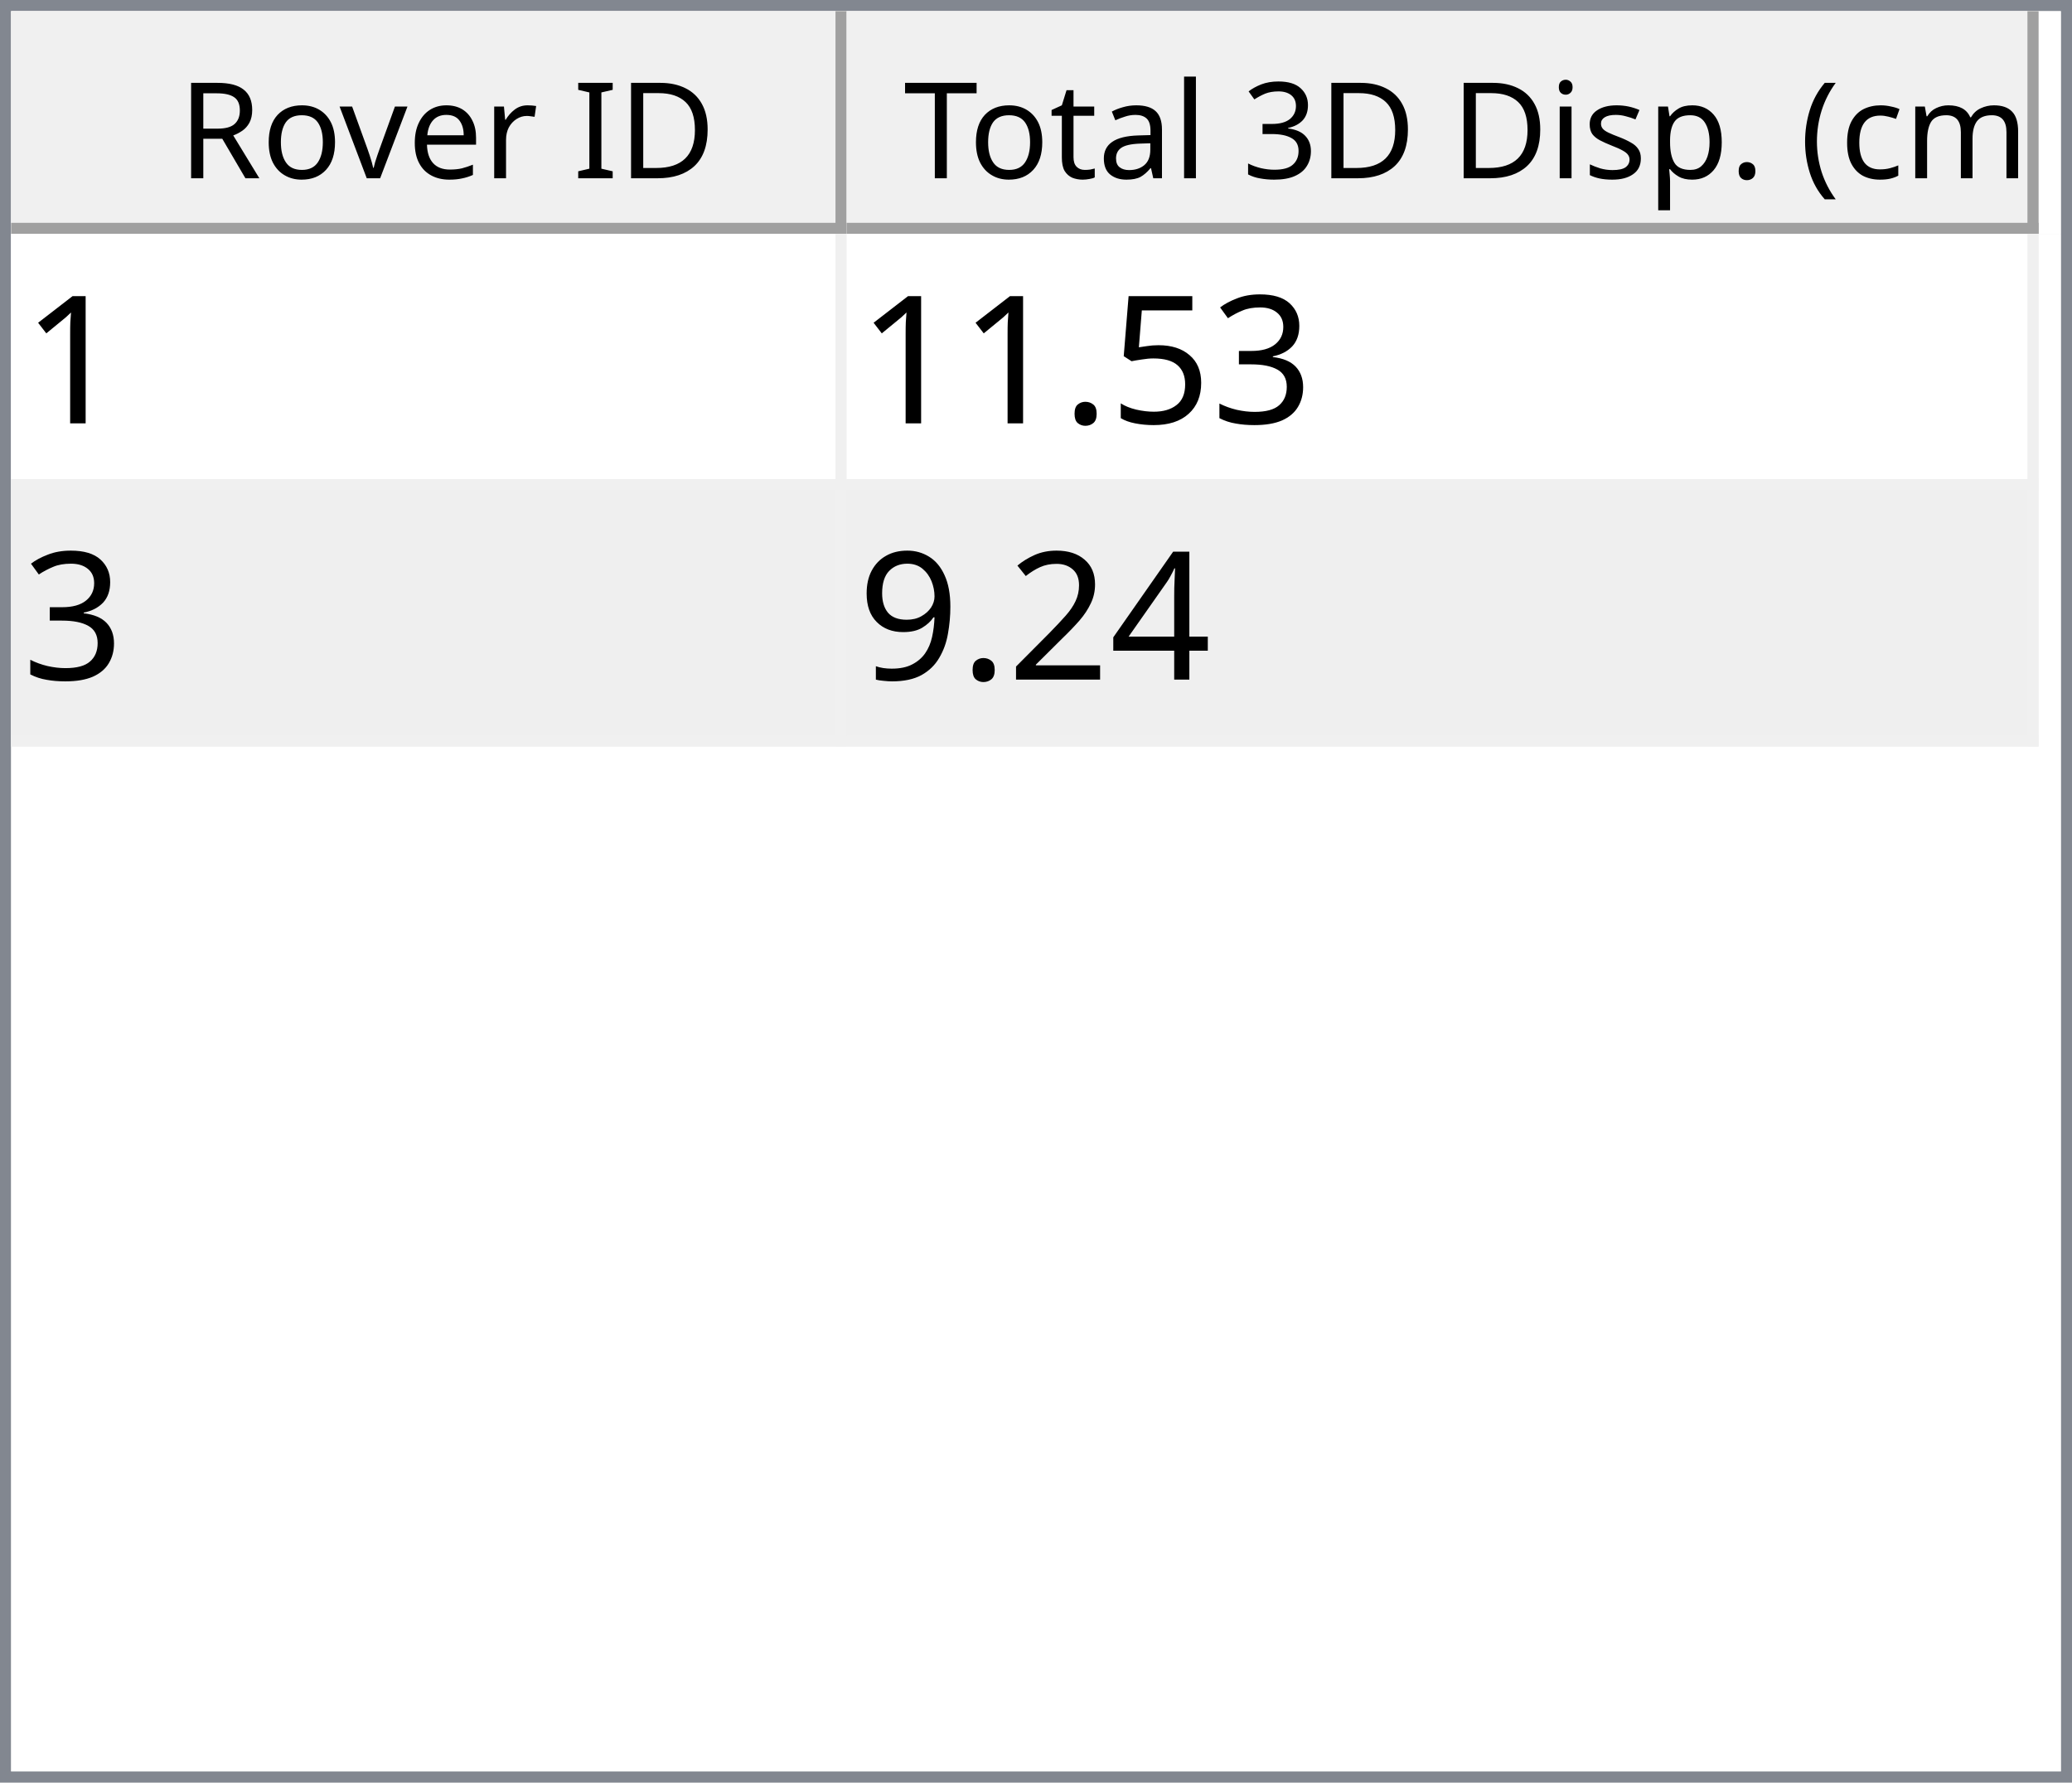
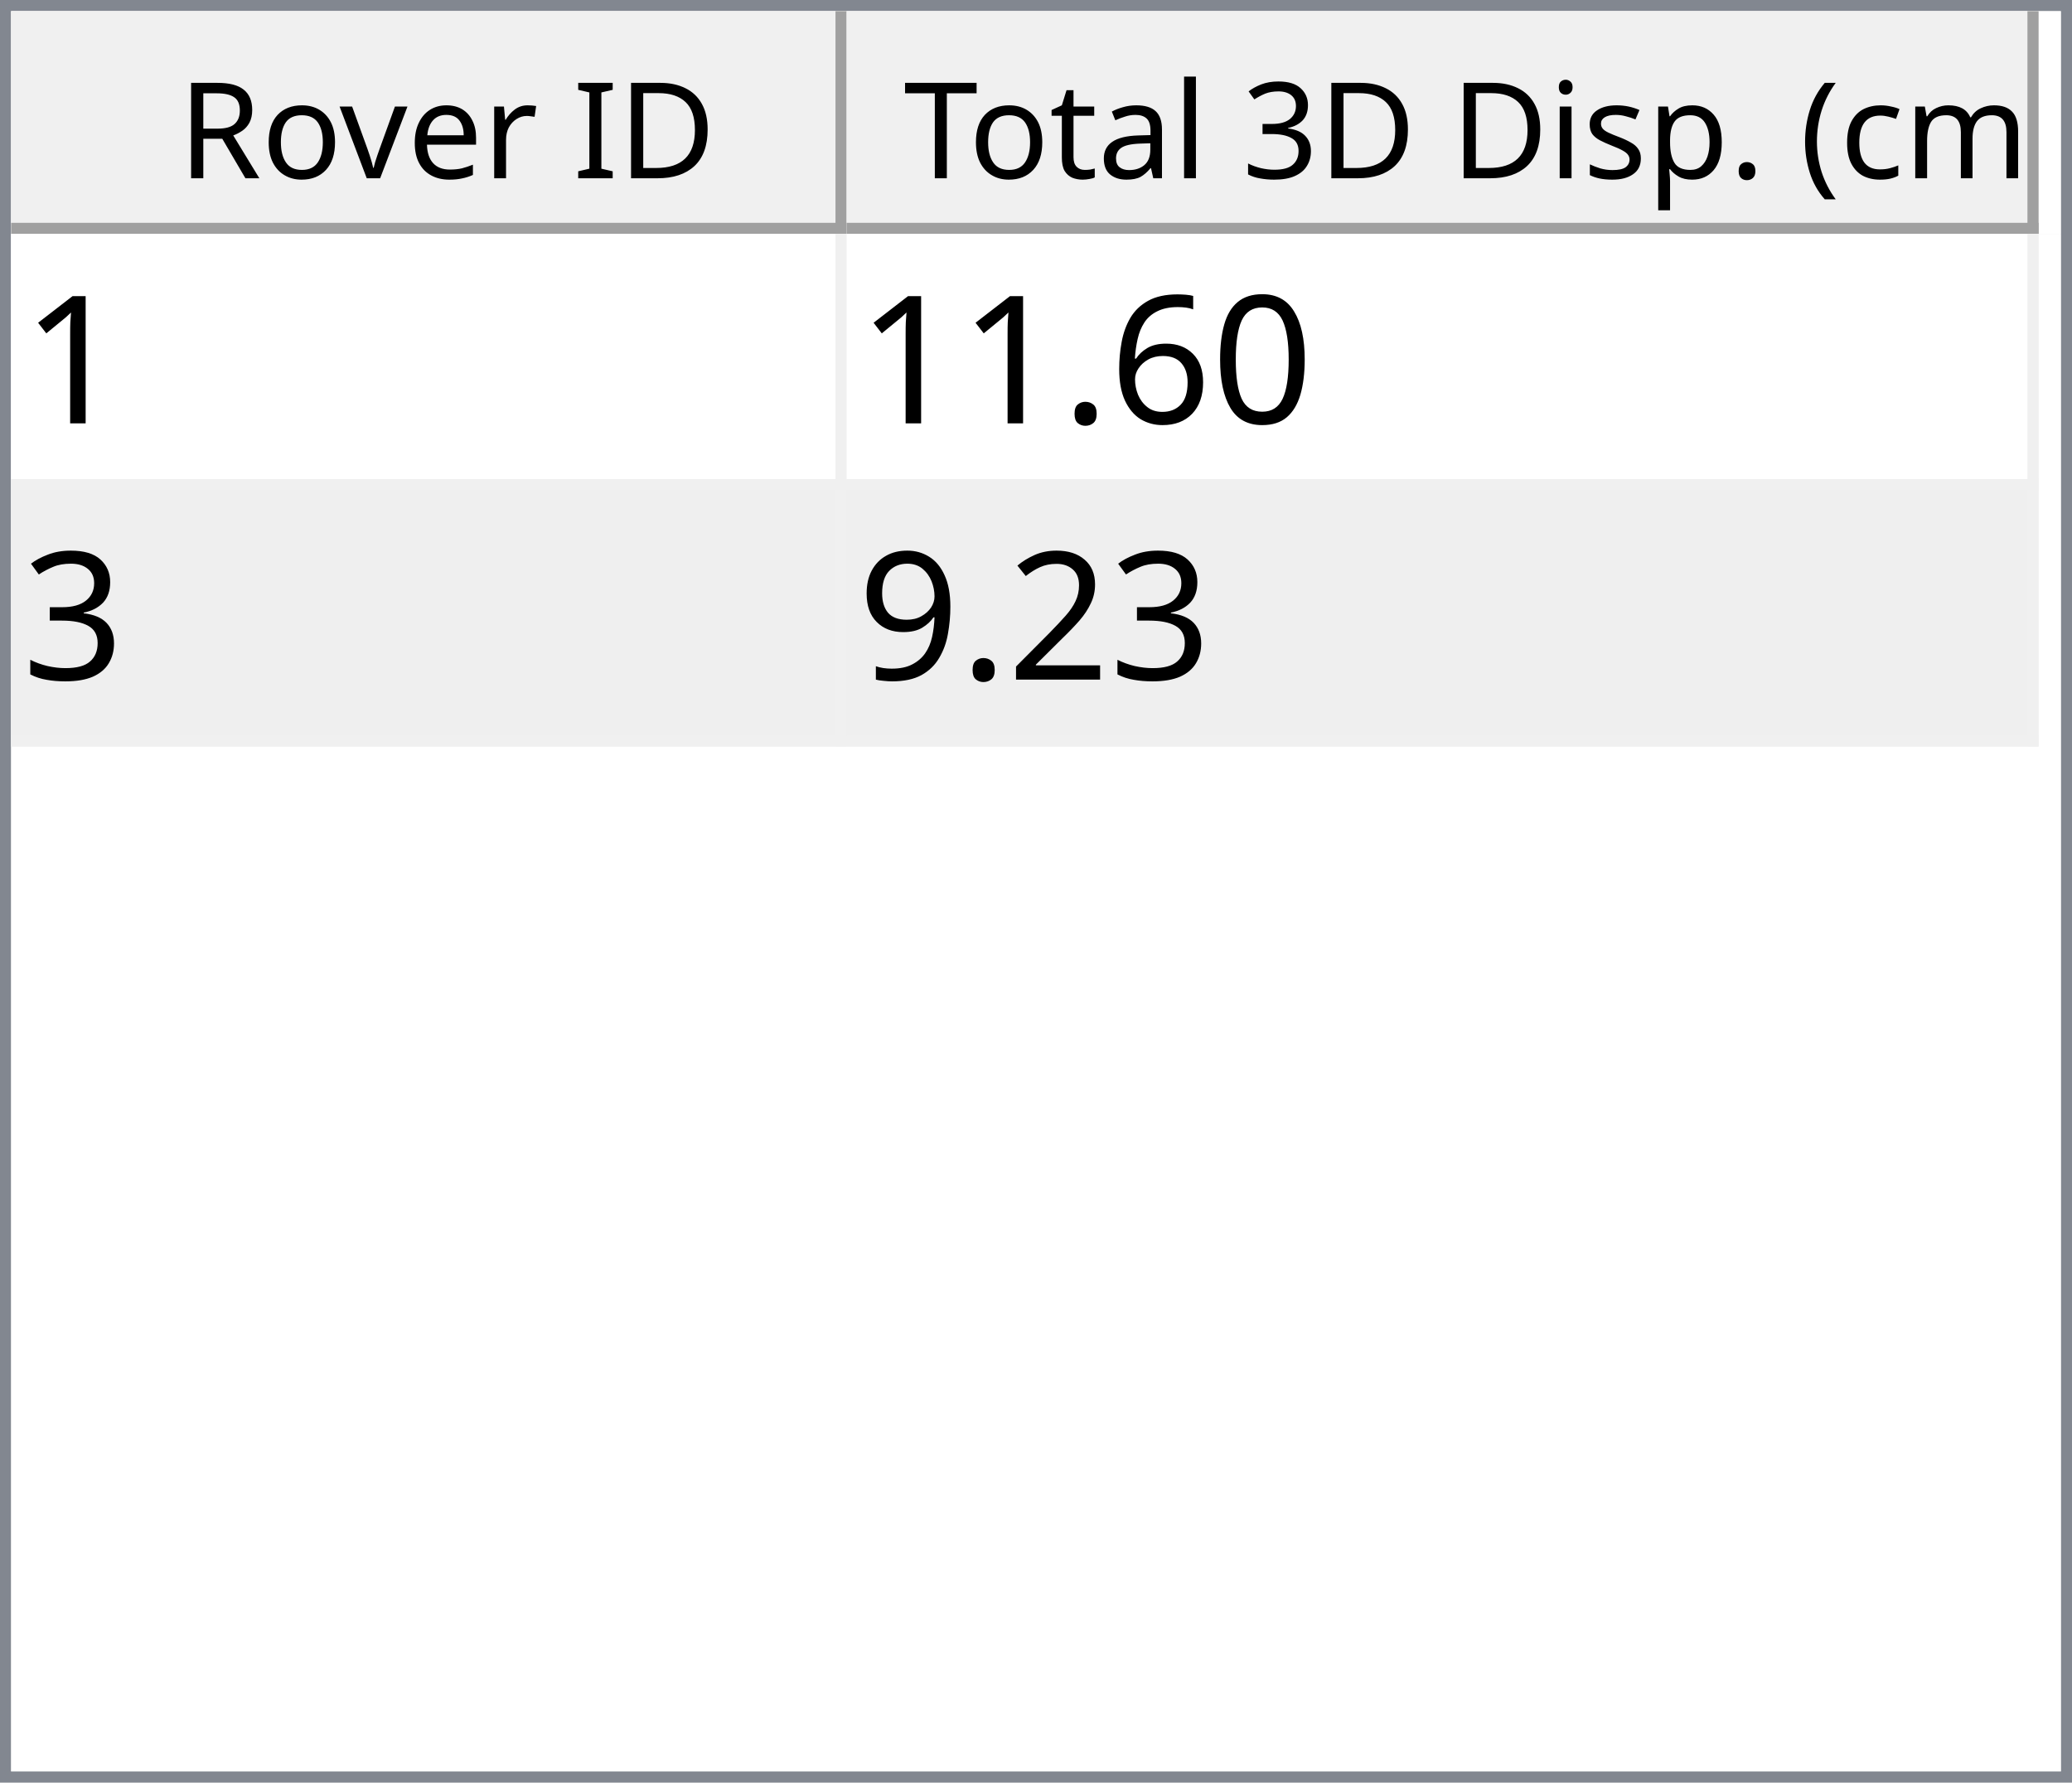
<svg xmlns="http://www.w3.org/2000/svg" style="fill-opacity:1; color-rendering:auto; color-interpolation:auto; text-rendering:auto; stroke:black; stroke-linecap:square; stroke-miterlimit:10; shape-rendering:auto; stroke-opacity:1; fill:black; stroke-dasharray:none; font-weight:normal; stroke-width:1; font-family:'Dialog'; font-style:normal; stroke-linejoin:miter; font-size:12px; stroke-dashoffset:0; image-rendering:auto;" width="186" height="160">
  <defs id="genericDefs" />
  <g>
    <defs id="defs1">
      <clipPath clipPathUnits="userSpaceOnUse" id="clipPath1">
        <path d="M0 0 L186 0 L186 160 L0 160 L0 0 Z" />
      </clipPath>
      <clipPath clipPathUnits="userSpaceOnUse" id="clipPath2">
        <path d="M0 0 L0 160 L186 160 L186 0 Z" />
      </clipPath>
      <clipPath clipPathUnits="userSpaceOnUse" id="clipPath3">
        <path d="M0 0 L0 20 L184 20 L184 0 Z" />
      </clipPath>
      <clipPath clipPathUnits="userSpaceOnUse" id="clipPath4">
        <path d="M0 0 L0 20 L75 20 L75 0 Z" />
      </clipPath>
      <clipPath clipPathUnits="userSpaceOnUse" id="clipPath5">
        <path d="M1 1 L1 19 L74 19 L74 1 Z" />
      </clipPath>
      <clipPath clipPathUnits="userSpaceOnUse" id="clipPath6">
        <path d="M0 0 L0 18 L73 18 L73 0 Z" />
      </clipPath>
      <clipPath clipPathUnits="userSpaceOnUse" id="clipPath7">
        <path d="M-0.5 -0.5 L-0.5 19.5 L74.5 19.5 L74.5 -0.5 Z" />
      </clipPath>
      <clipPath clipPathUnits="userSpaceOnUse" id="clipPath8">
        <path d="M0 0 L0 20 L107 20 L107 0 Z" />
      </clipPath>
      <clipPath clipPathUnits="userSpaceOnUse" id="clipPath9">
        <path d="M1 1 L1 19 L106 19 L106 1 Z" />
      </clipPath>
      <clipPath clipPathUnits="userSpaceOnUse" id="clipPath10">
        <path d="M0 0 L0 18 L105 18 L105 0 Z" />
      </clipPath>
      <clipPath clipPathUnits="userSpaceOnUse" id="clipPath11">
        <path d="M-0.5 -0.5 L-0.5 19.5 L106.5 19.5 L106.5 -0.5 Z" />
      </clipPath>
      <clipPath clipPathUnits="userSpaceOnUse" id="clipPath12">
        <path d="M0 0 L0 138 L184 138 L184 0 Z" />
      </clipPath>
      <clipPath clipPathUnits="userSpaceOnUse" id="clipPath13">
        <path d="M0 0 L0 46 L182 46 L182 0 Z" />
      </clipPath>
      <clipPath clipPathUnits="userSpaceOnUse" id="clipPath14">
        <path d="M-0.5 -0.5 L-0.5 45.5 L181.5 45.5 L181.5 -0.5 Z" />
      </clipPath>
      <clipPath clipPathUnits="userSpaceOnUse" id="clipPath15">
        <path d="M0 0 L0 22 L74 22 L74 0 Z" />
      </clipPath>
      <clipPath clipPathUnits="userSpaceOnUse" id="clipPath16">
        <path d="M0 0 L0 22 L106 22 L106 0 Z" />
      </clipPath>
      <font horiz-adv-x="64.551" id="font1">
        <font-face ascent="107.91" descent="25.098" units-per-em="100" style="font-style:normal; font-family:Segoe UI; font-weight:normal;" />
        <missing-glyph horiz-adv-x="64.551" d="M8.109 0 L8.109 68.266 L56.453 68.266 L56.453 0 L8.109 0 ZM15.328 7.234 L49.219 7.234 L49.219 61.031 L15.328 61.031 L15.328 7.234 Z" />
        <glyph unicode="D" horiz-adv-x="70.117" d="M9.188 0 L9.188 70.016 L28.516 70.016 Q65.531 70.016 65.531 35.891 Q65.531 19.672 55.25 9.836 Q44.969 0 27.734 0 L9.188 0 ZM17.391 62.594 L17.391 7.422 L27.828 7.422 Q41.609 7.422 49.273 14.797 Q56.938 22.172 56.938 35.688 Q56.938 62.594 28.328 62.594 L17.391 62.594 Z" />
        <glyph unicode="I" horiz-adv-x="26.611" d="M17.391 0 L9.188 0 L9.188 70.016 L17.391 70.016 L17.391 0 Z" />
        <glyph unicode=" " horiz-adv-x="27.393" d="" />
        <glyph unicode="r" horiz-adv-x="34.766" d="M34.188 41.891 Q32.078 43.5 28.125 43.5 Q23 43.5 19.555 38.672 Q16.109 33.844 16.109 25.484 L16.109 0 L8.109 0 L8.109 50 L16.109 50 L16.109 39.703 L16.312 39.703 Q18.016 44.969 21.531 47.922 Q25.047 50.875 29.391 50.875 Q32.516 50.875 34.188 50.203 L34.188 41.891 Z" />
        <glyph unicode="e" horiz-adv-x="52.295" d="M48.297 23 L12.984 23 Q13.188 14.656 17.484 10.109 Q21.781 5.562 29.297 5.562 Q37.75 5.562 44.828 11.141 L44.828 3.609 Q38.234 -1.172 27.391 -1.172 Q16.797 -1.172 10.742 5.641 Q4.688 12.453 4.688 24.812 Q4.688 36.469 11.305 43.82 Q17.922 51.172 27.734 51.172 Q37.547 51.172 42.922 44.828 Q48.297 38.484 48.297 27.203 L48.297 23 ZM40.094 29.781 Q40.047 36.719 36.75 40.578 Q33.453 44.438 27.594 44.438 Q21.922 44.438 17.969 40.383 Q14.016 36.328 13.094 29.781 L40.094 29.781 Z" />
        <glyph unicode="v" horiz-adv-x="47.9" d="M47.406 50 L27.484 0 L19.625 0 L0.688 50 L9.469 50 L22.172 13.672 Q23.578 9.672 23.922 6.688 L24.125 6.688 Q24.609 10.453 25.688 13.484 L38.969 50 L47.406 50 Z" />
        <glyph unicode="o" horiz-adv-x="58.594" d="M29 -1.172 Q17.922 -1.172 11.305 5.836 Q4.688 12.844 4.688 24.422 Q4.688 37.016 11.57 44.094 Q18.453 51.172 30.172 51.172 Q41.359 51.172 47.633 44.289 Q53.906 37.406 53.906 25.203 Q53.906 13.234 47.141 6.031 Q40.375 -1.172 29 -1.172 ZM29.594 44.438 Q21.875 44.438 17.383 39.188 Q12.891 33.938 12.891 24.703 Q12.891 15.828 17.43 10.695 Q21.969 5.562 29.594 5.562 Q37.359 5.562 41.531 10.594 Q45.703 15.625 45.703 24.906 Q45.703 34.281 41.531 39.359 Q37.359 44.438 29.594 44.438 Z" />
        <glyph unicode="R" horiz-adv-x="59.814" d="M59.375 0 L49.609 0 L37.891 19.625 Q36.281 22.359 34.766 24.289 Q33.25 26.219 31.664 27.438 Q30.078 28.656 28.25 29.219 Q26.422 29.781 24.125 29.781 L17.391 29.781 L17.391 0 L9.188 0 L9.188 70.016 L30.078 70.016 Q34.672 70.016 38.555 68.867 Q42.438 67.719 45.289 65.375 Q48.141 63.031 49.758 59.547 Q51.375 56.062 51.375 51.375 Q51.375 47.703 50.273 44.656 Q49.172 41.609 47.148 39.211 Q45.125 36.812 42.266 35.133 Q39.406 33.453 35.844 32.516 L35.844 32.328 Q37.594 31.547 38.891 30.547 Q40.188 29.547 41.359 28.18 Q42.531 26.812 43.68 25.078 Q44.828 23.344 46.234 21.047 L59.375 0 ZM17.391 62.594 L17.391 37.203 L28.516 37.203 Q31.594 37.203 34.203 38.133 Q36.812 39.062 38.719 40.797 Q40.625 42.531 41.703 45.047 Q42.781 47.562 42.781 50.688 Q42.781 56.297 39.141 59.445 Q35.5 62.594 28.609 62.594 L17.391 62.594 Z" />
        <glyph unicode=")" horiz-adv-x="30.176" d="M8.297 -15.922 L1.172 -15.922 Q16.406 2.344 16.406 26.812 Q16.406 51.469 1.078 70.016 L8.297 70.016 Q23.531 52.156 23.531 26.703 Q23.531 1.375 8.297 -15.922 Z" />
        <glyph unicode="m" horiz-adv-x="86.133" d="M79.109 0 L71.094 0 L71.094 28.719 Q71.094 37.016 68.531 40.727 Q65.969 44.438 59.906 44.438 Q54.781 44.438 51.195 39.75 Q47.609 35.062 47.609 28.516 L47.609 0 L39.594 0 L39.594 29.688 Q39.594 44.438 28.219 44.438 Q22.953 44.438 19.531 40.016 Q16.109 35.594 16.109 28.516 L16.109 0 L8.109 0 L8.109 50 L16.109 50 L16.109 42.094 L16.312 42.094 Q21.625 51.172 31.844 51.172 Q36.969 51.172 40.773 48.312 Q44.578 45.453 46 40.828 Q51.562 51.172 62.594 51.172 Q79.109 51.172 79.109 30.812 L79.109 0 Z" />
        <glyph unicode="c" horiz-adv-x="46.191" d="M42.188 2.297 Q36.422 -1.172 28.516 -1.172 Q17.828 -1.172 11.258 5.789 Q4.688 12.75 4.688 23.828 Q4.688 36.188 11.766 43.68 Q18.844 51.172 30.672 51.172 Q37.25 51.172 42.281 48.734 L42.281 40.531 Q36.719 44.438 30.375 44.438 Q22.703 44.438 17.797 38.945 Q12.891 33.453 12.891 24.516 Q12.891 15.719 17.508 10.641 Q22.125 5.562 29.891 5.562 Q36.422 5.562 42.188 9.906 L42.188 2.297 Z" />
        <glyph unicode="(" horiz-adv-x="30.176" d="M29.109 -15.922 L21.969 -15.922 Q6.844 1.375 6.844 26.703 Q6.844 52.156 21.969 70.016 L29.203 70.016 Q13.875 51.469 13.875 26.812 Q13.875 2.344 29.109 -15.922 Z" />
        <glyph unicode="." horiz-adv-x="21.68" d="M10.891 -1.078 Q8.641 -1.078 7.055 0.539 Q5.469 2.156 5.469 4.391 Q5.469 6.641 7.055 8.273 Q8.641 9.906 10.891 9.906 Q13.188 9.906 14.797 8.273 Q16.406 6.641 16.406 4.391 Q16.406 2.156 14.797 0.539 Q13.188 -1.078 10.891 -1.078 Z" />
        <glyph unicode="p" horiz-adv-x="58.789" d="M16.312 7.234 L16.109 7.234 L16.109 -23 L8.109 -23 L8.109 50 L16.109 50 L16.109 41.219 L16.312 41.219 Q22.219 51.172 33.594 51.172 Q43.266 51.172 48.688 44.461 Q54.109 37.75 54.109 26.469 Q54.109 13.922 48 6.375 Q41.891 -1.172 31.297 -1.172 Q21.578 -1.172 16.312 7.234 ZM16.109 27.391 L16.109 20.406 Q16.109 14.203 20.141 9.883 Q24.172 5.562 30.375 5.562 Q37.641 5.562 41.773 11.133 Q45.906 16.703 45.906 26.609 Q45.906 34.969 42.047 39.703 Q38.188 44.438 31.594 44.438 Q24.609 44.438 20.359 39.578 Q16.109 34.719 16.109 27.391 Z" />
        <glyph unicode="s" horiz-adv-x="42.432" d="M5.078 1.812 L5.078 10.406 Q11.625 5.562 19.484 5.562 Q30.031 5.562 30.031 12.594 Q30.031 14.594 29.125 15.992 Q28.219 17.391 26.68 18.461 Q25.141 19.531 23.07 20.383 Q21 21.234 18.609 22.172 Q15.281 23.484 12.766 24.828 Q10.25 26.172 8.57 27.859 Q6.891 29.547 6.031 31.695 Q5.172 33.844 5.172 36.719 Q5.172 40.234 6.789 42.945 Q8.406 45.656 11.086 47.484 Q13.766 49.312 17.211 50.242 Q20.656 51.172 24.312 51.172 Q30.812 51.172 35.938 48.922 L35.938 40.828 Q30.422 44.438 23.25 44.438 Q21 44.438 19.195 43.922 Q17.391 43.406 16.094 42.477 Q14.797 41.547 14.086 40.258 Q13.375 38.969 13.375 37.406 Q13.375 35.453 14.086 34.133 Q14.797 32.812 16.164 31.789 Q17.531 30.766 19.484 29.938 Q21.438 29.109 23.922 28.125 Q27.25 26.859 29.883 25.516 Q32.516 24.172 34.375 22.484 Q36.234 20.797 37.234 18.602 Q38.234 16.406 38.234 13.375 Q38.234 9.672 36.602 6.938 Q34.969 4.203 32.234 2.398 Q29.5 0.594 25.93 -0.289 Q22.359 -1.172 18.453 -1.172 Q10.75 -1.172 5.078 1.812 Z" />
        <glyph unicode="i" horiz-adv-x="24.219" d="M12.203 62.703 Q10.062 62.703 8.547 64.164 Q7.031 65.625 7.031 67.875 Q7.031 70.125 8.547 71.609 Q10.062 73.094 12.203 73.094 Q14.406 73.094 15.945 71.609 Q17.484 70.125 17.484 67.875 Q17.484 65.719 15.945 64.211 Q14.406 62.703 12.203 62.703 ZM16.109 0 L8.109 0 L8.109 50 L16.109 50 L16.109 0 Z" />
        <glyph unicode="3" horiz-adv-x="53.906" d="M46.531 19.828 Q46.531 15.094 44.75 11.211 Q42.969 7.328 39.719 4.57 Q36.469 1.812 31.93 0.297 Q27.391 -1.219 21.922 -1.219 Q11.922 -1.219 6 2.594 L6 11.188 Q13.094 5.609 22.219 5.609 Q25.875 5.609 28.828 6.539 Q31.781 7.469 33.906 9.227 Q36.031 10.984 37.18 13.477 Q38.328 15.969 38.328 19.094 Q38.328 32.812 18.797 32.812 L12.984 32.812 L12.984 39.594 L18.5 39.594 Q35.797 39.594 35.797 52.484 Q35.797 64.406 22.609 64.406 Q15.188 64.406 8.688 59.422 L8.688 67.188 Q15.375 71.188 24.609 71.188 Q29 71.188 32.57 69.969 Q36.141 68.75 38.68 66.555 Q41.219 64.359 42.609 61.281 Q44 58.203 44 54.5 Q44 40.672 30.031 36.719 L30.031 36.531 Q33.594 36.141 36.625 34.797 Q39.656 33.453 41.852 31.305 Q44.047 29.156 45.289 26.25 Q46.531 23.344 46.531 19.828 Z" />
        <glyph unicode="l" horiz-adv-x="24.219" d="M16.109 0 L8.109 0 L8.109 74.031 L16.109 74.031 L16.109 0 Z" />
        <glyph unicode="a" horiz-adv-x="50.879" d="M43.891 0 L35.891 0 L35.891 7.812 L35.688 7.812 Q30.469 -1.172 20.312 -1.172 Q12.844 -1.172 8.617 2.781 Q4.391 6.734 4.391 13.281 Q4.391 27.297 20.906 29.594 L35.891 31.688 Q35.891 44.438 25.594 44.438 Q16.547 44.438 9.281 38.281 L9.281 46.484 Q16.656 51.172 26.266 51.172 Q43.891 51.172 43.891 32.516 L43.891 0 ZM35.891 25.297 L23.828 23.641 Q18.266 22.859 15.43 20.875 Q12.594 18.891 12.594 13.875 Q12.594 10.203 15.211 7.883 Q17.828 5.562 22.172 5.562 Q28.125 5.562 32.008 9.742 Q35.891 13.922 35.891 20.312 L35.891 25.297 Z" />
        <glyph unicode="t" horiz-adv-x="33.887" d="M31.297 0.484 Q28.469 -1.078 23.828 -1.078 Q10.688 -1.078 10.688 13.578 L10.688 43.172 L2.094 43.172 L2.094 50 L10.688 50 L10.688 62.203 L18.703 64.797 L18.703 50 L31.297 50 L31.297 43.172 L18.703 43.172 L18.703 14.984 Q18.703 9.969 20.414 7.82 Q22.125 5.672 26.078 5.672 Q29.109 5.672 31.297 7.328 L31.297 0.484 Z" />
        <glyph unicode="T" horiz-adv-x="52.393" d="M50.594 62.594 L30.375 62.594 L30.375 0 L22.172 0 L22.172 62.594 L2 62.594 L2 70.016 L50.594 70.016 L50.594 62.594 Z" />
      </font>
      <font horiz-adv-x="75.0" id="font2">
        <font-face ascent="100.537" descent="21.973" units-per-em="100" style="font-style:normal; font-family:sans-serif; font-weight:normal;" />
        <missing-glyph horiz-adv-x="75.0" d="M12.5 0 L12.5 62.5 L62.5 62.5 L62.5 0 L12.5 0 ZM14.062 1.562 L60.938 1.562 L60.938 60.938 L14.062 60.938 L14.062 1.562 Z" />
        <glyph unicode="1" horiz-adv-x="55.615" d="M37.25 0 L28.469 0 L28.469 56 Q25.297 52.984 20.141 49.953 Q14.984 46.922 10.891 45.406 L10.891 53.906 Q18.266 57.375 23.781 62.305 Q29.297 67.234 31.594 71.875 L37.25 71.875 L37.25 0 Z" />
+         <glyph unicode="0" horiz-adv-x="55.615" d="M4.156 35.297 Q4.156 48 6.766 55.742 Q9.375 63.484 14.523 67.68 Q19.672 71.875 27.484 71.875 Q33.25 71.875 37.594 69.555 Q41.938 67.234 44.773 62.867 Q47.609 58.5 49.219 52.227 Q50.828 45.953 50.828 35.297 Q50.828 22.703 48.242 14.969 Q45.656 7.234 40.508 3.008 Q35.359 -1.219 27.484 -1.219 Q17.141 -1.219 11.234 6.203 Q4.156 15.141 4.156 35.297 ZM13.188 35.297 Q13.188 17.672 17.312 11.836 Q21.438 6 27.484 6 Q33.547 6 37.672 11.859 Q41.797 17.719 41.797 35.297 Q41.797 52.984 37.672 58.789 Q33.547 64.594 27.391 64.594 Q21.344 64.594 17.719 59.469 Q13.188 52.938 13.188 35.297 Z" />
+         <glyph unicode="6" horiz-adv-x="55.615" d="M49.75 54.047 L41.016 53.375 Q39.844 58.547 37.703 60.891 Q34.125 64.656 28.906 64.656 Q24.703 64.656 21.531 62.312 Q17.391 59.281 14.992 53.469 Q12.594 47.656 12.5 36.922 Q15.672 41.75 20.266 44.094 Q24.859 46.438 29.891 46.438 Q38.672 46.438 44.852 39.969 Q51.031 33.5 51.031 23.25 Q51.031 16.5 48.125 10.719 Q45.219 4.938 40.141 1.859 Q35.062 -1.219 28.609 -1.219 Q17.625 -1.219 10.695 6.859 Q3.766 14.938 3.766 33.5 Q3.766 54.25 11.422 63.672 Q18.109 71.875 29.438 71.875 Q37.891 71.875 43.289 67.141 Q48.688 62.406 49.75 54.047 ZM13.875 23.188 Q13.875 18.656 15.797 14.508 Q17.719 10.359 21.188 8.18 Q24.656 6 28.469 6 Q34.031 6 38.039 10.492 Q42.047 14.984 42.047 22.703 Q42.047 30.125 38.086 34.398 Q34.125 38.672 28.125 38.672 Q22.172 38.672 18.023 34.398 Q13.875 30.125 13.875 23.188 Z" />
+         <glyph unicode="." horiz-adv-x="27.783" d="M9.078 0 L9.078 10.016 L19.094 10.016 L19.094 0 L9.078 0 Z" />
        <glyph unicode="3" horiz-adv-x="55.615" d="M4.203 18.891 L12.984 20.062 Q14.5 12.594 18.141 9.297 Q21.781 6 27 6 Q33.203 6 37.477 10.297 Q41.75 14.594 41.75 20.953 Q41.75 27 37.797 30.93 Q33.844 34.859 27.734 34.859 Q25.25 34.859 21.531 33.891 L22.516 41.609 Q23.391 41.5 23.922 41.5 Q29.547 41.5 34.039 44.43 Q38.531 47.359 38.531 53.469 Q38.531 58.297 35.258 61.477 Q31.984 64.656 26.812 64.656 Q21.688 64.656 18.266 61.43 Q14.844 58.203 13.875 51.766 L5.078 53.328 Q6.688 62.156 12.398 67.016 Q18.109 71.875 26.609 71.875 Q32.469 71.875 37.398 69.359 Q42.328 66.844 44.945 62.5 Q47.562 58.156 47.562 53.266 Q47.562 48.641 45.07 44.828 Q42.578 41.016 37.703 38.766 Q44.047 37.312 47.562 32.695 Q51.078 28.078 51.078 21.141 Q51.078 11.766 44.242 5.25 Q37.406 -1.266 26.953 -1.266 Q17.531 -1.266 11.305 4.352 Q5.078 9.969 4.203 18.891 Z" />
-         <glyph unicode="5" horiz-adv-x="55.615" d="M4.156 18.75 L13.375 19.531 Q14.406 12.797 18.141 9.398 Q21.875 6 27.156 6 Q33.5 6 37.891 10.789 Q42.281 15.578 42.281 23.484 Q42.281 31 38.062 35.352 Q33.844 39.703 27 39.703 Q22.75 39.703 19.336 37.773 Q15.922 35.844 13.969 32.766 L5.719 33.844 L12.641 70.609 L48.25 70.609 L48.25 62.203 L19.672 62.203 L15.828 42.969 Q22.266 47.469 29.344 47.469 Q38.719 47.469 45.164 40.969 Q51.609 34.469 51.609 24.266 Q51.609 14.547 45.953 7.469 Q39.062 -1.219 27.156 -1.219 Q17.391 -1.219 11.211 4.25 Q5.031 9.719 4.156 18.75 Z" />
-         <glyph unicode="." horiz-adv-x="27.783" d="M9.078 0 L9.078 10.016 L19.094 10.016 L19.094 0 L9.078 0 Z" />
-         <glyph unicode="4" horiz-adv-x="55.615" d="M32.328 0 L32.328 17.141 L1.266 17.141 L1.266 25.203 L33.938 71.578 L41.109 71.578 L41.109 25.203 L50.781 25.203 L50.781 17.141 L41.109 17.141 L41.109 0 L32.328 0 ZM32.328 25.203 L32.328 57.469 L9.906 25.203 L32.328 25.203 Z" />
        <glyph unicode="2" horiz-adv-x="55.615" d="M50.344 8.453 L50.344 0 L3.031 0 Q2.938 3.172 4.047 6.109 Q5.859 10.938 9.836 15.625 Q13.812 20.312 21.344 26.469 Q33.016 36.031 37.117 41.625 Q41.219 47.219 41.219 52.203 Q41.219 57.422 37.477 61.008 Q33.734 64.594 27.734 64.594 Q21.391 64.594 17.578 60.789 Q13.766 56.984 13.719 50.25 L4.688 51.172 Q5.609 61.281 11.664 66.578 Q17.719 71.875 27.938 71.875 Q38.234 71.875 44.242 66.164 Q50.25 60.453 50.25 52 Q50.25 47.703 48.492 43.555 Q46.734 39.406 42.656 34.812 Q38.578 30.219 29.109 22.219 Q21.188 15.578 18.945 13.211 Q16.703 10.844 15.234 8.453 L50.344 8.453 Z" />
        <glyph unicode="9" horiz-adv-x="55.615" d="M5.469 16.547 L13.922 17.328 Q14.984 11.375 18.016 8.688 Q21.047 6 25.781 6 Q29.828 6 32.883 7.859 Q35.938 9.719 37.891 12.82 Q39.844 15.922 41.164 21.195 Q42.484 26.469 42.484 31.938 Q42.484 32.516 42.438 33.688 Q39.797 29.5 35.234 26.883 Q30.672 24.266 25.344 24.266 Q16.453 24.266 10.305 30.711 Q4.156 37.156 4.156 47.703 Q4.156 58.594 10.578 65.234 Q17 71.875 26.656 71.875 Q33.641 71.875 39.43 68.117 Q45.219 64.359 48.219 57.398 Q51.219 50.438 51.219 37.25 Q51.219 23.531 48.242 15.406 Q45.266 7.281 39.383 3.031 Q33.5 -1.219 25.594 -1.219 Q17.188 -1.219 11.867 3.445 Q6.547 8.109 5.469 16.547 ZM41.453 48.141 Q41.453 55.719 37.43 60.156 Q33.406 64.594 27.734 64.594 Q21.875 64.594 17.531 59.812 Q13.188 55.031 13.188 47.406 Q13.188 40.578 17.312 36.305 Q21.438 32.031 27.484 32.031 Q33.594 32.031 37.523 36.305 Q41.453 40.578 41.453 48.141 Z" />
      </font>
    </defs>
    <g style="fill:white; stroke:white;">
      <rect x="0" y="0" width="186" style="clip-path:url(#clipPath1); stroke:none;" height="160" />
    </g>
    <g style="fill:white; text-rendering:optimizeSpeed; color-rendering:optimizeSpeed; image-rendering:optimizeSpeed; shape-rendering:crispEdges; stroke:white; color-interpolation:sRGB;">
      <rect x="0" width="186" height="160" y="0" style="stroke:none;" />
      <path style="stroke:none;" d="M0 160 L186 160 L186 0 L0 0 Z" />
    </g>
    <g style="fill:rgb(240,240,240); font-family:'Segoe UI'; stroke:rgb(240,240,240);">
      <rect x="0" y="0" width="186" style="clip-path:url(#clipPath2); stroke:none;" height="160" />
    </g>
    <g style="fill:rgb(130,135,144); font-family:'Segoe UI'; stroke:rgb(130,135,144);">
      <path d="M0 0 L186 0 L186 160 L0 160 L0 0 ZM1 1 L185 1 L185 159 L1 159 L1 1 Z" style="fill-rule:evenodd; clip-path:url(#clipPath2); stroke:none;" />
    </g>
    <g style="fill:white; font-family:'Segoe UI'; stroke:white;" transform="translate(1,1)">
      <rect x="0" y="0" width="184" style="clip-path:url(#clipPath3); stroke:none;" height="20" />
    </g>
    <g style="fill:rgb(240,240,240); font-family:'Segoe UI'; stroke:rgb(240,240,240);" transform="translate(1,1)">
      <rect x="0" y="0" width="75" style="clip-path:url(#clipPath4); stroke:none;" height="20" />
    </g>
    <g style="font-family:'Segoe UI';" transform="translate(2,2)">
      <text x="14" xml:space="preserve" y="14" style="clip-path:url(#clipPath6); stroke:none;">Rover ID</text>
    </g>
    <g style="fill:rgb(160,160,160); font-family:'Segoe UI'; stroke:rgb(160,160,160); stroke-linejoin:bevel;" transform="translate(1.5,1.5)">
      <line x1="74" x2="74" y1="0" style="fill:none; clip-path:url(#clipPath7);" y2="19" />
    </g>
    <g style="fill:rgb(160,160,160); font-family:'Segoe UI'; stroke:rgb(160,160,160); stroke-linejoin:bevel;" transform="matrix(1,0,0,1,1,1) translate(0.5,0.5)">
      <line x1="0" x2="74" y1="19" style="fill:none; clip-path:url(#clipPath7);" y2="19" />
    </g>
    <g style="fill:rgb(240,240,240); font-family:'Segoe UI'; stroke:rgb(240,240,240);" transform="translate(76,1)">
      <rect x="0" y="0" width="107" style="clip-path:url(#clipPath8); stroke:none;" height="20" />
    </g>
    <g style="font-family:'Segoe UI';" transform="translate(77,2)">
      <text x="1" xml:space="preserve" y="14" style="clip-path:url(#clipPath10); stroke:none;"> Total 3D Disp. (cm)</text>
    </g>
    <g style="fill:rgb(160,160,160); font-family:'Segoe UI'; stroke:rgb(160,160,160); stroke-linejoin:bevel;" transform="translate(76.5,1.5)">
      <line x1="106" x2="106" y1="0" style="fill:none; clip-path:url(#clipPath11);" y2="19" />
    </g>
    <g style="fill:rgb(160,160,160); font-family:'Segoe UI'; stroke:rgb(160,160,160); stroke-linejoin:bevel;" transform="matrix(1,0,0,1,76,1) translate(0.5,0.5)">
      <line x1="0" x2="106" y1="19" style="fill:none; clip-path:url(#clipPath11);" y2="19" />
    </g>
    <g style="fill:white; font-family:'Segoe UI'; stroke:white;" transform="translate(1,21)">
      <rect x="0" y="0" width="184" style="clip-path:url(#clipPath12); stroke:none;" height="138" />
    </g>
    <g style="fill:rgb(240,240,240); font-size:16px; font-family:sans-serif; stroke:rgb(240,240,240);" transform="translate(1,21)">
      <rect x="0" y="0" width="182" style="clip-path:url(#clipPath13); stroke:none;" height="46" />
      <line transform="translate(0.5,0.5)" x1="0" x2="181" y1="22" style="clip-path:url(#clipPath14); fill:none; stroke-linejoin:bevel;" y2="22" />
    </g>
    <g transform="matrix(1,0,0,1,1,21) translate(0.5,0.5)" style="fill:rgb(240,240,240); font-size:16px; font-family:sans-serif; stroke:rgb(240,240,240); stroke-linejoin:bevel;">
      <line x1="0" x2="181" y1="45" style="fill:none; clip-path:url(#clipPath14);" y2="45" />
    </g>
    <g transform="matrix(1,0,0,1,1,21) translate(0.5,0.5)" style="fill:rgb(240,240,240); font-size:16px; font-family:sans-serif; stroke:rgb(240,240,240); stroke-linejoin:bevel;">
      <line x1="74" x2="74" y1="0" style="fill:none; clip-path:url(#clipPath14);" y2="45" />
    </g>
    <g transform="matrix(1,0,0,1,1,21) translate(0.5,0.5)" style="fill:rgb(240,240,240); font-size:16px; font-family:sans-serif; stroke:rgb(240,240,240); stroke-linejoin:bevel;">
      <line x1="181" x2="181" y1="0" style="fill:none; clip-path:url(#clipPath14);" y2="45" />
    </g>
    <g style="fill:white; font-size:16px; font-family:sans-serif; stroke:white;" transform="matrix(1,0,0,1,1,21)">
      <rect x="0" y="0" width="74" style="clip-path:url(#clipPath15); stroke:none;" height="22" />
      <text x="1" y="17" style="fill:black; clip-path:url(#clipPath15); stroke:none;" xml:space="preserve">1</text>
    </g>
    <g style="fill:white; font-size:16px; font-family:sans-serif; stroke:white;" transform="matrix(1,0,0,1,1,21) translate(75,0)">
      <rect x="0" y="0" width="106" style="clip-path:url(#clipPath16); stroke:none;" height="22" />
-       <text x="1" y="17" style="fill:black; clip-path:url(#clipPath16); stroke:none;" xml:space="preserve">11.53</text>
+       <text x="1" y="17" style="fill:black; clip-path:url(#clipPath16); stroke:none;" xml:space="preserve">11.60</text>
    </g>
    <g style="fill:rgb(239,239,239); font-size:16px; font-family:sans-serif; stroke:rgb(239,239,239);" transform="matrix(1,0,0,1,1,21) translate(0,23)">
      <rect x="0" y="0" width="74" style="clip-path:url(#clipPath15); stroke:none;" height="22" />
      <text x="1" y="17" style="fill:black; clip-path:url(#clipPath15); stroke:none;" xml:space="preserve">3</text>
    </g>
    <g style="fill:rgb(239,239,239); font-size:16px; font-family:sans-serif; stroke:rgb(239,239,239);" transform="matrix(1,0,0,1,1,21) translate(75,23)">
      <rect x="0" y="0" width="106" style="clip-path:url(#clipPath16); stroke:none;" height="22" />
-       <text x="1" y="17" style="fill:black; clip-path:url(#clipPath16); stroke:none;" xml:space="preserve">9.24</text>
+       <text x="1" y="17" style="fill:black; clip-path:url(#clipPath16); stroke:none;" xml:space="preserve">9.23</text>
    </g>
  </g>
</svg>
